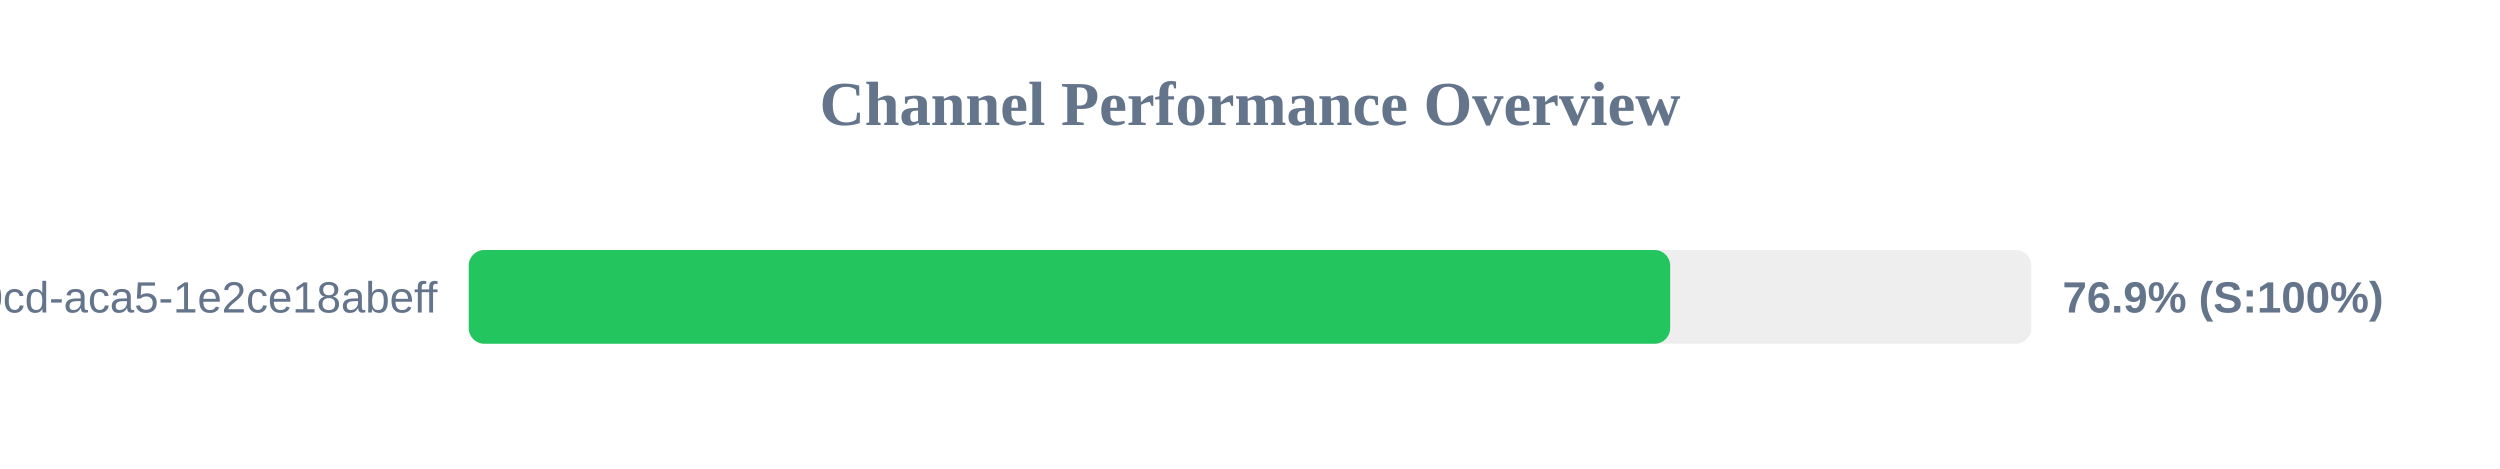
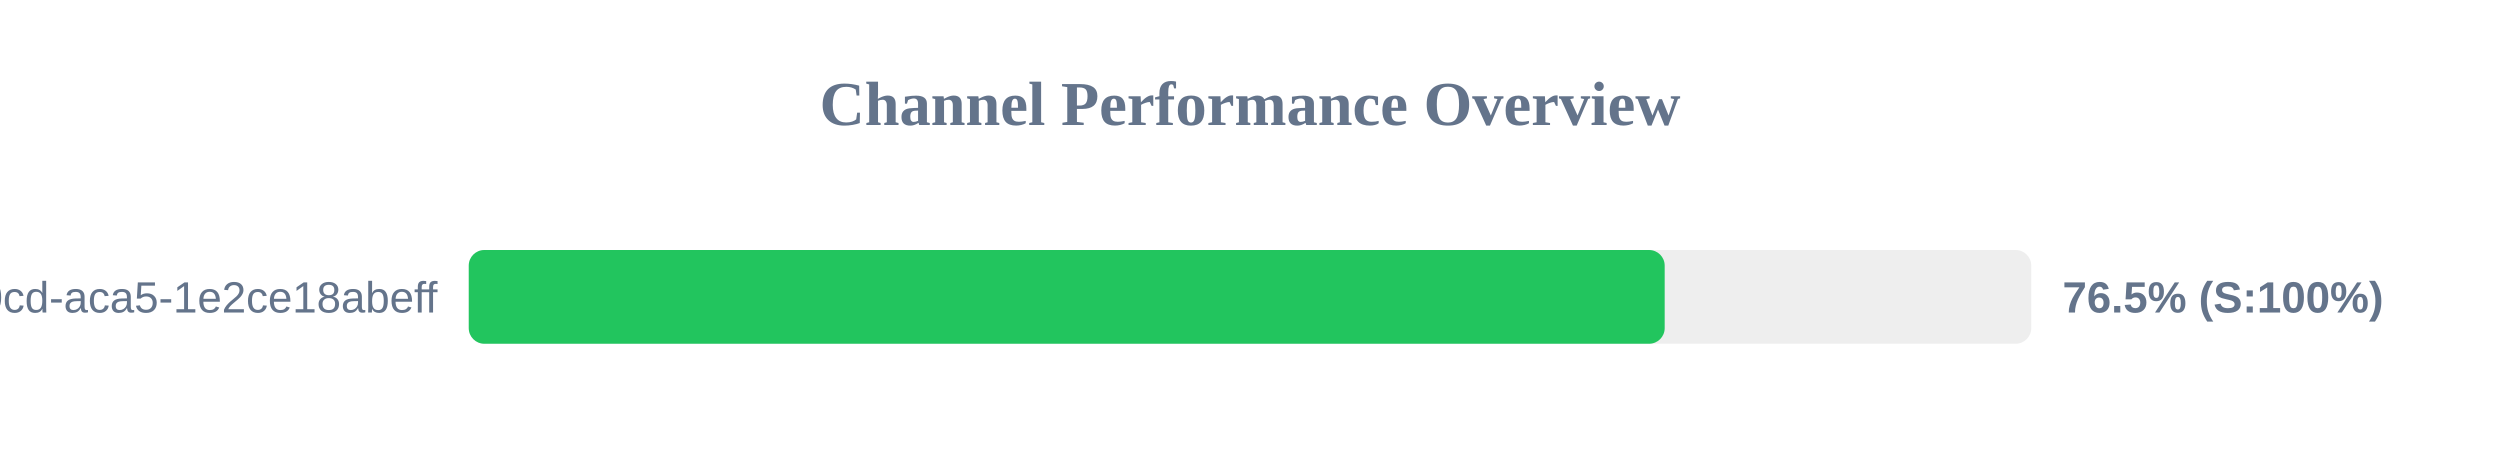
<svg xmlns="http://www.w3.org/2000/svg" width="800" height="150" version="1.1">
  <style>
        .row { font: 14px Arial; fill: #64748b; }
        .score { font: bold 14px Arial; fill: #64748b; }
    </style>
  <text x="400" y="40" text-anchor="middle" font-size="20px" font-weight="bold" fill="#64748b">Channel Performance Overview</text>
  <rect x="150" y="80" width="500" height="30" fill="#eee" rx="5" />
-   <rect x="150" y="80" width="384.45" height="30" fill="#22c55e" rx="5" />
+   <rect x="150" y="80" width="382.7" height="30" fill="#22c55e" rx="5" />
  <text x="140" y="100" text-anchor="end" class="row">?uuid=ebbeef45-0fd8-40cd-aca5-1e2ce18abeff</text>
-   <text x="660" y="100" text-anchor="start" class="score">76.9% (S:100%)</text>
+   <text x="660" y="100" text-anchor="start" class="score">76.5% (S:100%)</text>
</svg>
